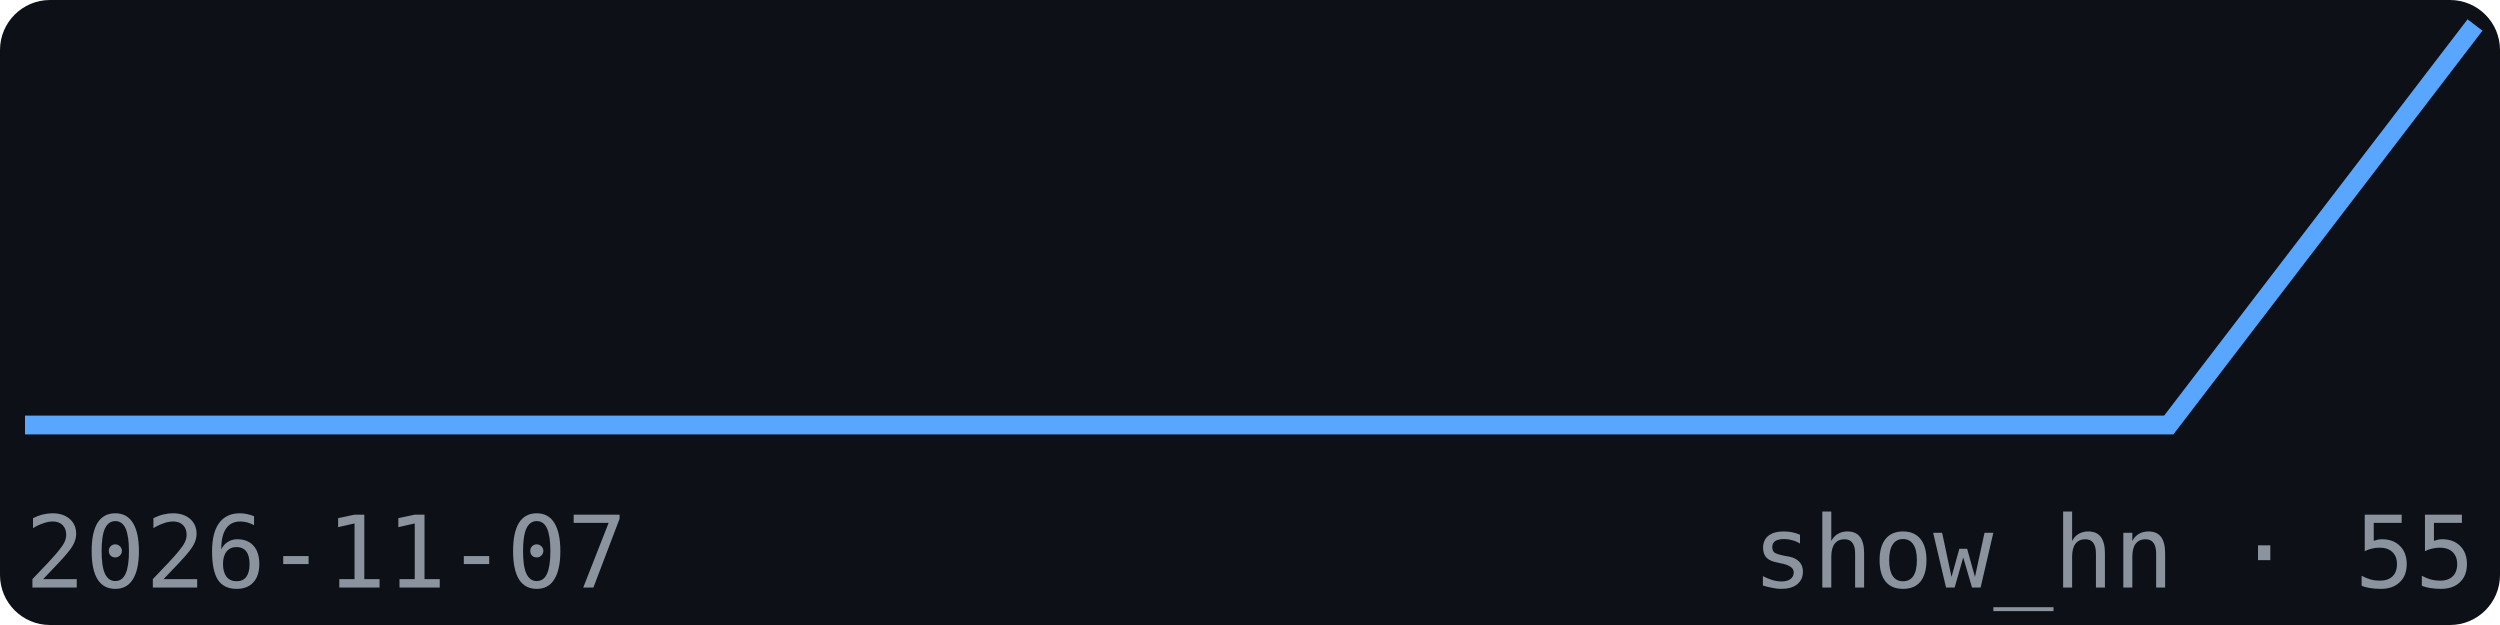
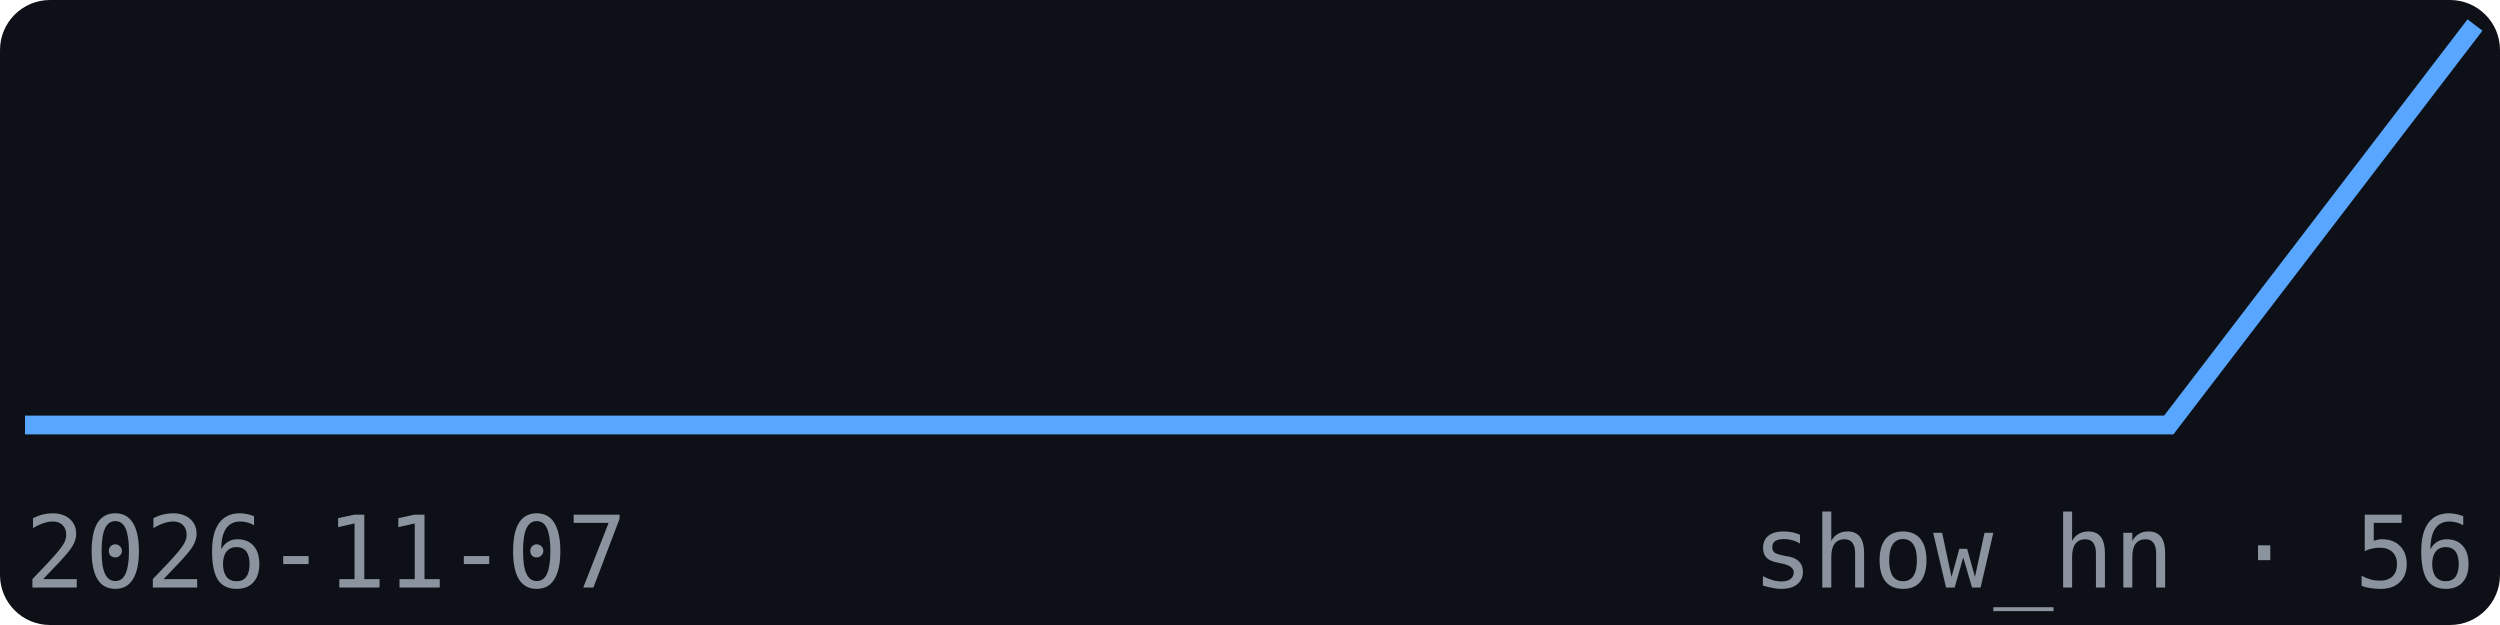
<svg xmlns="http://www.w3.org/2000/svg" width="200" height="50" viewBox="0 0 200 50" font-family="monospace">
  <rect width="200" height="50" fill="#0d1117" rx="4" />
  <polyline points="2.0,34.0 26.5,34.0 51.0,34.0 75.5,34.0 100.0,34.0 124.5,34.0 149.0,34.0 173.5,34.0 198.0,2.0" fill="none" stroke="#58a6ff" stroke-width="1.5" />
  <text x="2" y="47" font-size="8" fill="#8b949e">2026-11-07</text>
-   <text x="198" y="47" font-size="8" fill="#8b949e" text-anchor="end">show_hn · 55</text>
+   <text x="198" y="47" font-size="8" fill="#8b949e" text-anchor="end">show_hn · 56</text>
</svg>
